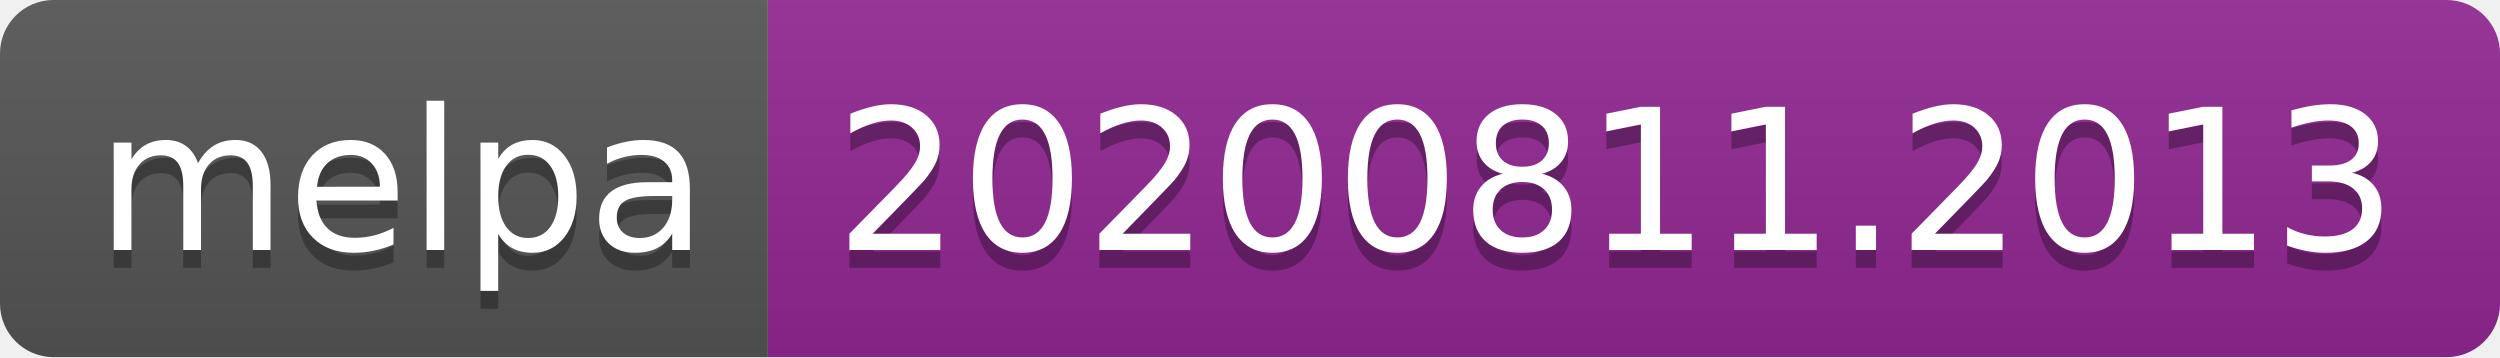
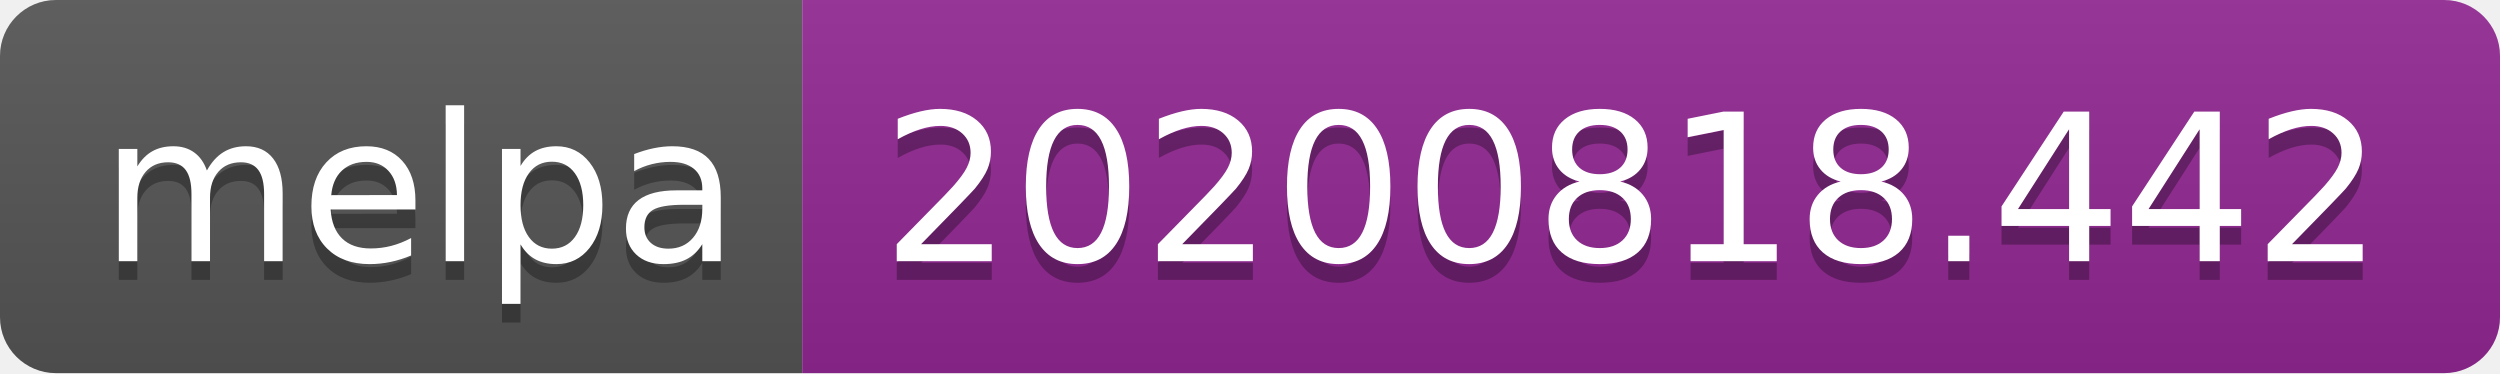
- <svg xmlns="http://www.w3.org/2000/svg" width="140" height="20" role="img" aria-label="melpa: 20200811.2013">
+ <svg xmlns="http://www.w3.org/2000/svg" width="134" height="20" role="img" aria-label="melpa: 20200818.442">
  <linearGradient id="s" x2="0" y2="100%">
    <stop offset="0" stop-color="#bbb" stop-opacity=".1" />
    <stop offset="1" stop-opacity=".1" />
  </linearGradient>
  <clipPath id="r">
-     <rect width="140" height="20" rx="3" fill="#fff" />
+     <rect width="134" height="20" rx="3" fill="#fff" />
  </clipPath>
  <g clip-path="url(#r)">
    <rect width="43" height="20" fill="#555" />
-     <rect x="43" width="97" height="20" fill="#922793" />
-     <rect width="140" height="20" fill="url(#s)" />
+     <rect x="43" width="91" height="20" fill="#922793" />
+     <rect width="134" height="20" fill="url(#s)" />
  </g>
  <g fill="#fff" text-anchor="middle" font-family="Verdana,Geneva,DejaVu Sans,sans-serif" text-rendering="geometricPrecision" font-size="110">
    <text aria-hidden="true" x="225" y="150" fill="#010101" fill-opacity=".3" transform="scale(.1)" textLength="330">melpa</text>
    <text x="225" y="140" transform="scale(.1)" fill="#fff" textLength="330">melpa</text>
-     <text aria-hidden="true" x="905" y="150" fill="#010101" fill-opacity=".3" transform="scale(.1)" textLength="870">20200811.2013</text>
-     <text x="905" y="140" transform="scale(.1)" fill="#fff" textLength="870">20200811.2013</text>
+     <text aria-hidden="true" x="875" y="150" fill="#010101" fill-opacity=".3" transform="scale(.1)" textLength="810">20200818.442</text>
+     <text x="875" y="140" transform="scale(.1)" fill="#fff" textLength="810">20200818.442</text>
  </g>
</svg>
